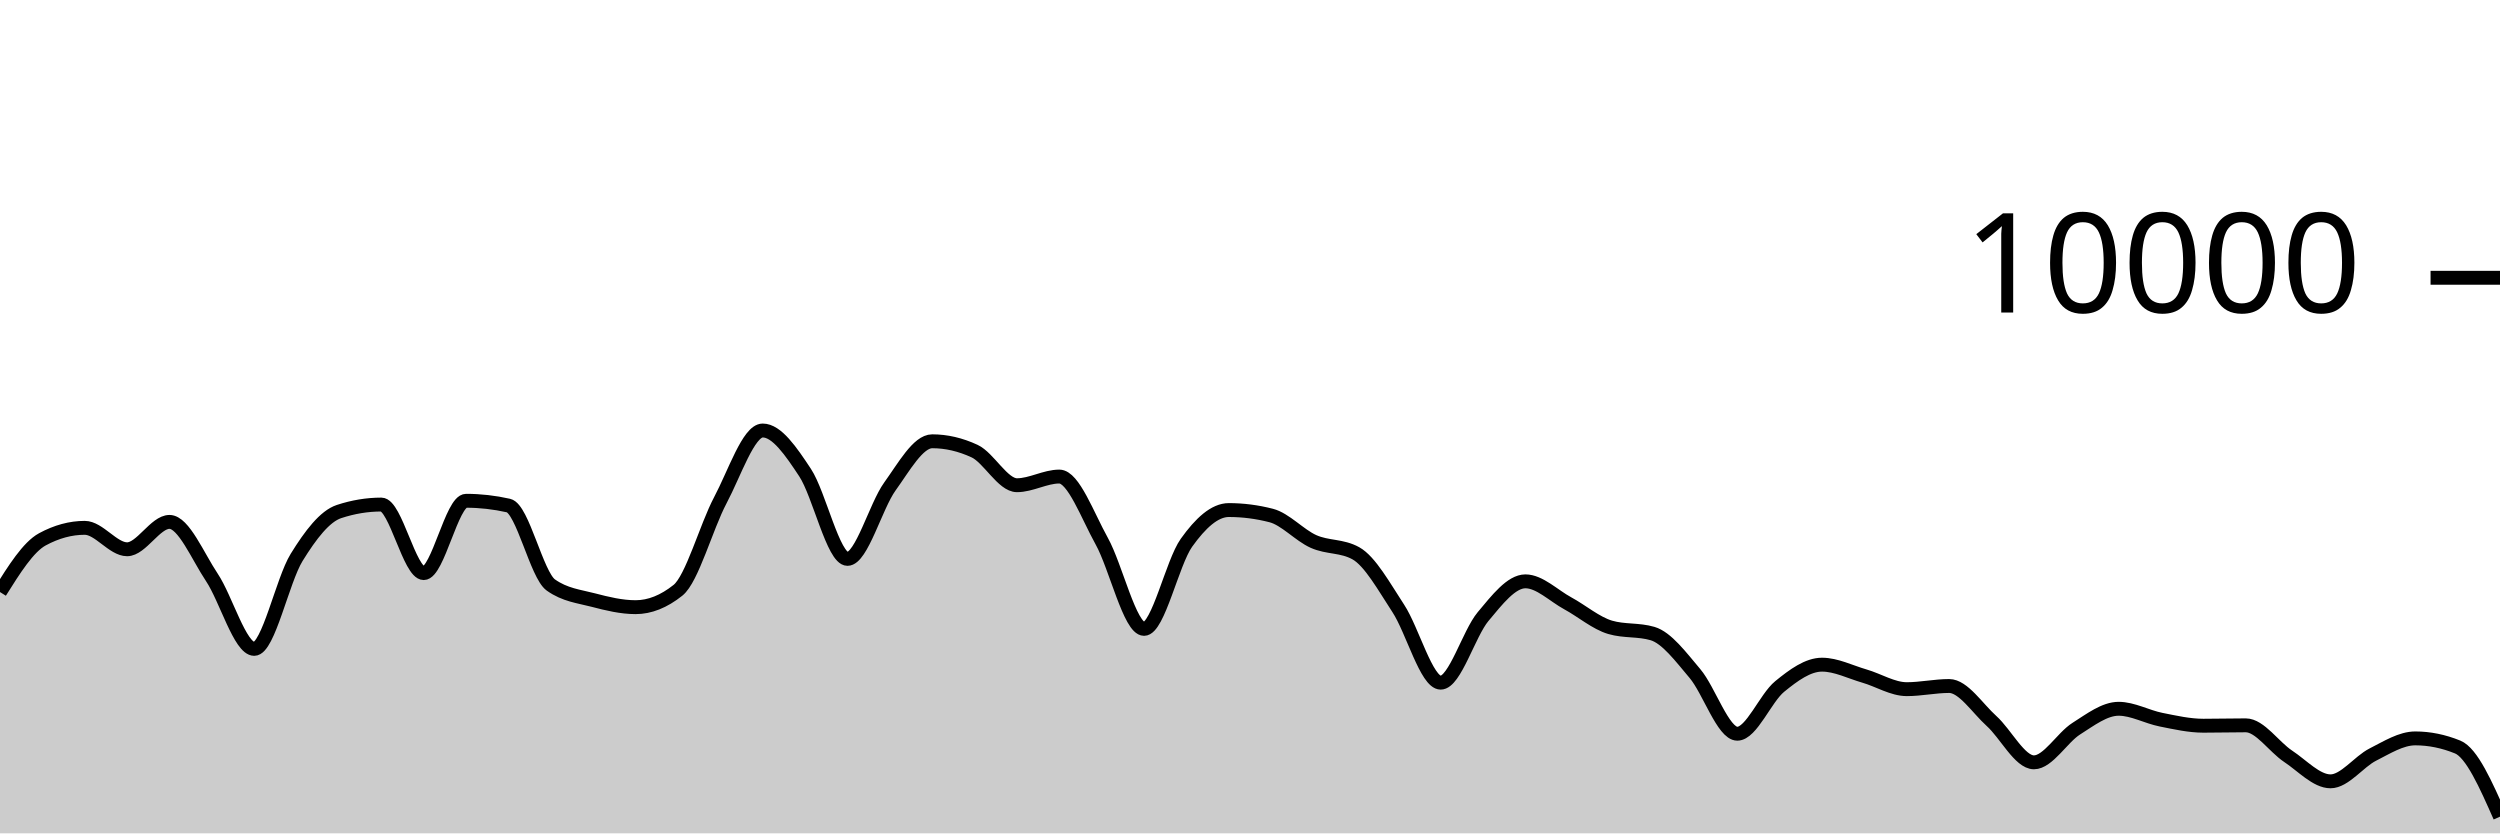
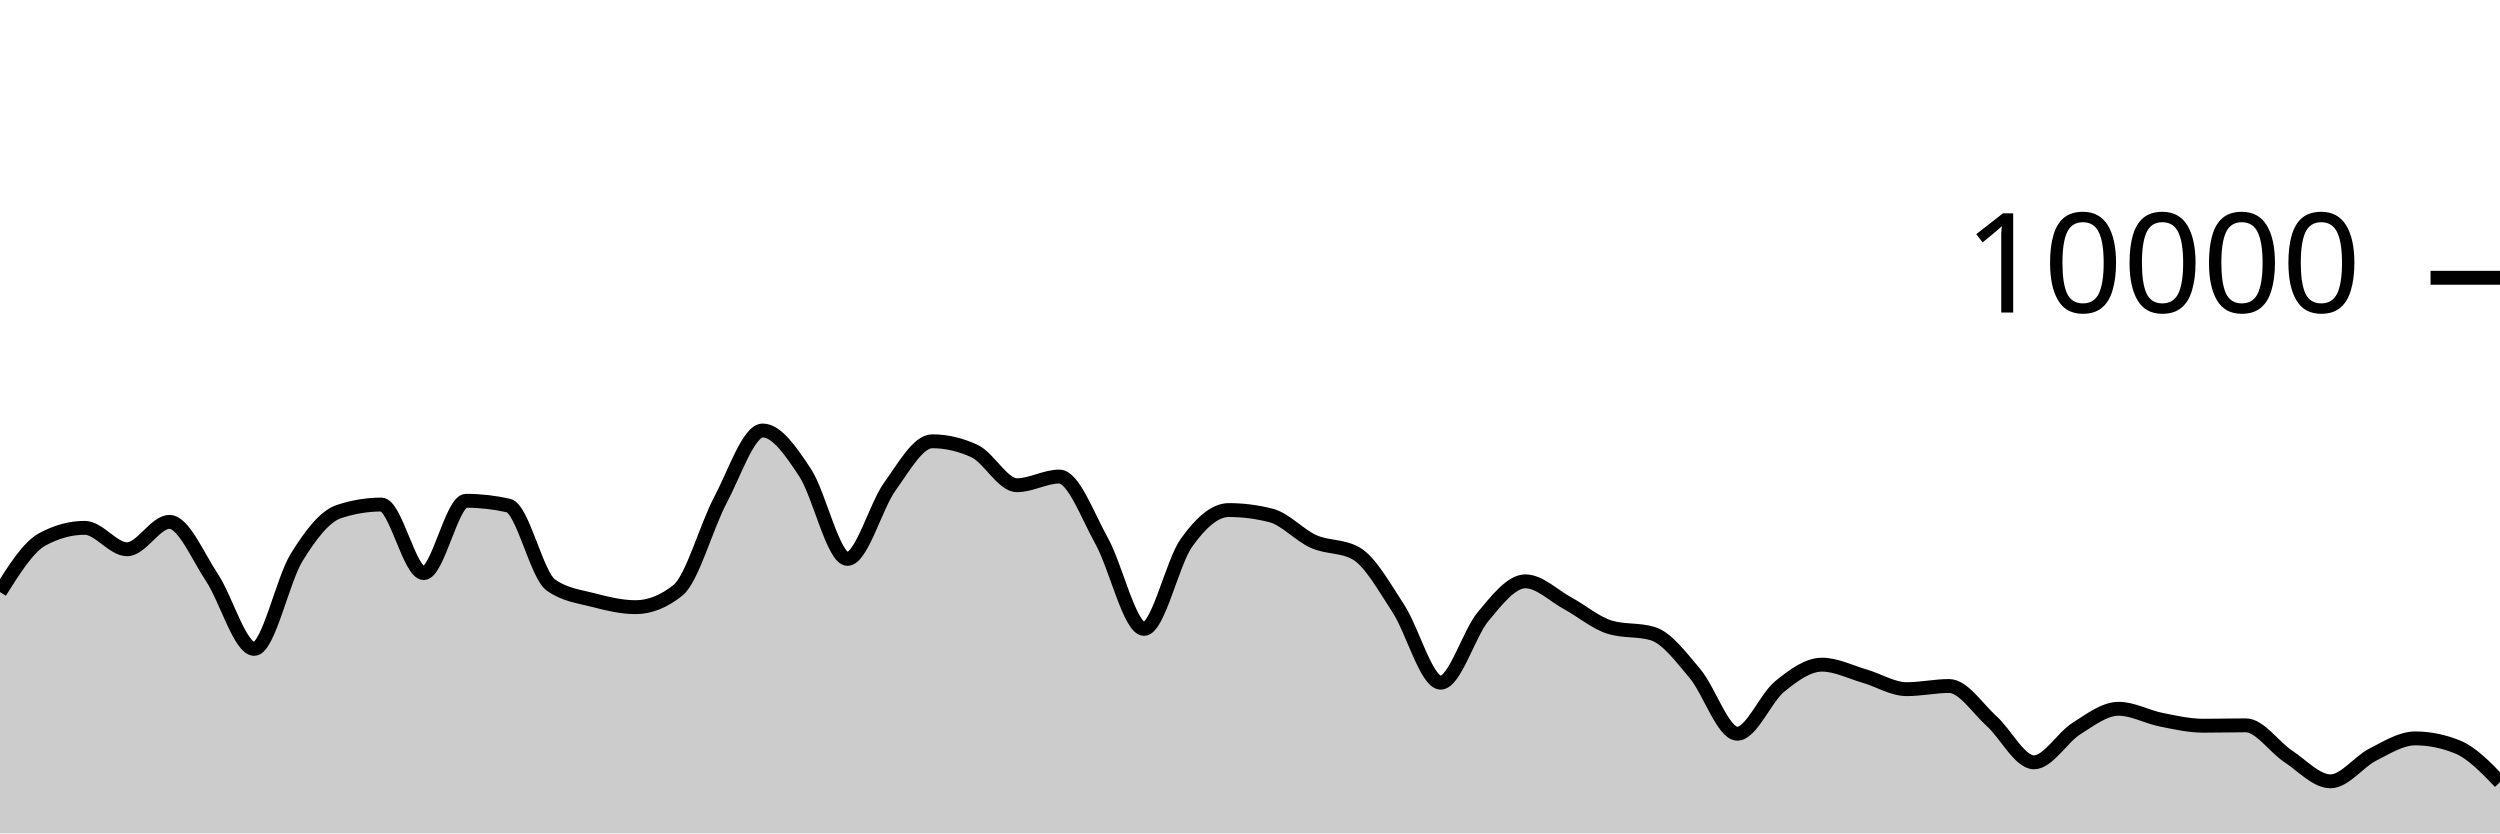
<svg xmlns="http://www.w3.org/2000/svg" viewBox="0 0 180 60">
  <g transform="translate(0,20)">
-     <path class="area" fill="rgba(0, 0, 0, 0.2)" d="M0,22.628C1.017,21.006,2.034,19.384,3.051,18.832C4.068,18.28,5.085,18.004,6.102,18.004C7.119,18.004,8.136,19.548,9.153,19.548C10.169,19.548,11.186,17.576,12.203,17.576C13.22,17.576,14.237,20.048,15.254,21.572C16.271,23.096,17.288,26.72,18.305,26.72C19.322,26.72,20.339,21.784,21.356,20.136C22.373,18.488,23.39,17.168,24.407,16.832C25.424,16.496,26.441,16.328,27.458,16.328C28.475,16.328,29.492,21.264,30.508,21.264C31.525,21.264,32.542,16.056,33.559,16.056C34.576,16.056,35.593,16.171,36.61,16.4C37.627,16.629,38.644,21.397,39.661,22.12C40.678,22.843,41.695,22.938,42.712,23.204C43.729,23.47,44.746,23.716,45.763,23.716C46.78,23.716,47.797,23.311,48.814,22.5C49.831,21.689,50.847,17.933,51.864,16.016C52.881,14.099,53.898,10.996,54.915,10.996C55.932,10.996,56.949,12.487,57.966,14.028C58.983,15.569,60,20.24,61.017,20.24C62.034,20.24,63.051,16.443,64.068,15.032C65.085,13.621,66.102,11.772,67.119,11.772C68.136,11.772,69.153,12.008,70.169,12.48C71.186,12.952,72.203,14.936,73.22,14.936C74.237,14.936,75.254,14.312,76.271,14.312C77.288,14.312,78.305,17.128,79.322,18.956C80.339,20.784,81.356,25.28,82.373,25.28C83.39,25.28,84.407,20.506,85.424,19.08C86.441,17.654,87.458,16.724,88.475,16.724C89.492,16.724,90.508,16.855,91.525,17.116C92.542,17.377,93.559,18.534,94.576,18.988C95.593,19.442,96.61,19.272,97.627,19.84C98.644,20.408,99.661,22.256,100.678,23.808C101.695,25.36,102.712,29.152,103.729,29.152C104.746,29.152,105.763,25.612,106.78,24.396C107.797,23.18,108.814,21.856,109.831,21.856C110.847,21.856,111.864,22.888,112.881,23.44C113.898,23.992,114.915,24.869,115.932,25.168C116.949,25.467,117.966,25.317,118.983,25.616C120,25.915,121.017,27.29,122.034,28.492C123.051,29.694,124.068,32.828,125.085,32.828C126.102,32.828,127.119,30.257,128.136,29.428C129.153,28.599,130.169,27.856,131.186,27.856C132.203,27.856,133.22,28.382,134.237,28.676C135.254,28.97,136.271,29.62,137.288,29.62C138.305,29.62,139.322,29.392,140.339,29.392C141.356,29.392,142.373,30.996,143.39,31.912C144.407,32.828,145.424,34.888,146.441,34.888C147.458,34.888,148.475,33.107,149.492,32.464C150.508,31.821,151.525,31.032,152.542,31.032C153.559,31.032,154.576,31.613,155.593,31.816C156.61,32.019,157.627,32.252,158.644,32.252C159.661,32.252,160.678,32.224,161.695,32.224C162.712,32.224,163.729,33.78,164.746,34.452C165.763,35.124,166.78,36.256,167.797,36.256C168.814,36.256,169.831,34.843,170.847,34.328C171.864,33.813,172.881,33.164,173.898,33.164C174.915,33.164,175.932,33.371,176.949,33.784C177.966,34.197,178.983,36.499,180,38.8L180,40C178.983,40,177.966,40,176.949,40C175.932,40,174.915,40,173.898,40C172.881,40,171.864,40,170.847,40C169.831,40,168.814,40,167.797,40C166.78,40,165.763,40,164.746,40C163.729,40,162.712,40,161.695,40C160.678,40,159.661,40,158.644,40C157.627,40,156.61,40,155.593,40C154.576,40,153.559,40,152.542,40C151.525,40,150.508,40,149.492,40C148.475,40,147.458,40,146.441,40C145.424,40,144.407,40,143.39,40C142.373,40,141.356,40,140.339,40C139.322,40,138.305,40,137.288,40C136.271,40,135.254,40,134.237,40C133.22,40,132.203,40,131.186,40C130.169,40,129.153,40,128.136,40C127.119,40,126.102,40,125.085,40C124.068,40,123.051,40,122.034,40C121.017,40,120,40,118.983,40C117.966,40,116.949,40,115.932,40C114.915,40,113.898,40,112.881,40C111.864,40,110.847,40,109.831,40C108.814,40,107.797,40,106.78,40C105.763,40,104.746,40,103.729,40C102.712,40,101.695,40,100.678,40C99.661,40,98.644,40,97.627,40C96.61,40,95.593,40,94.576,40C93.559,40,92.542,40,91.525,40C90.508,40,89.492,40,88.475,40C87.458,40,86.441,40,85.424,40C84.407,40,83.39,40,82.373,40C81.356,40,80.339,40,79.322,40C78.305,40,77.288,40,76.271,40C75.254,40,74.237,40,73.22,40C72.203,40,71.186,40,70.169,40C69.153,40,68.136,40,67.119,40C66.102,40,65.085,40,64.068,40C63.051,40,62.034,40,61.017,40C60,40,58.983,40,57.966,40C56.949,40,55.932,40,54.915,40C53.898,40,52.881,40,51.864,40C50.847,40,49.831,40,48.814,40C47.797,40,46.78,40,45.763,40C44.746,40,43.729,40,42.712,40C41.695,40,40.678,40,39.661,40C38.644,40,37.627,40,36.61,40C35.593,40,34.576,40,33.559,40C32.542,40,31.525,40,30.508,40C29.492,40,28.475,40,27.458,40C26.441,40,25.424,40,24.407,40C23.39,40,22.373,40,21.356,40C20.339,40,19.322,40,18.305,40C17.288,40,16.271,40,15.254,40C14.237,40,13.22,40,12.203,40C11.186,40,10.169,40,9.153,40C8.136,40,7.119,40,6.102,40C5.085,40,4.068,40,3.051,40C2.034,40,1.017,40,0,40Z" />
-     <path class="line" stroke="black" fill="none" d="M0,22.628C1.017,21.006,2.034,19.384,3.051,18.832C4.068,18.28,5.085,18.004,6.102,18.004C7.119,18.004,8.136,19.548,9.153,19.548C10.169,19.548,11.186,17.576,12.203,17.576C13.22,17.576,14.237,20.048,15.254,21.572C16.271,23.096,17.288,26.72,18.305,26.72C19.322,26.72,20.339,21.784,21.356,20.136C22.373,18.488,23.39,17.168,24.407,16.832C25.424,16.496,26.441,16.328,27.458,16.328C28.475,16.328,29.492,21.264,30.508,21.264C31.525,21.264,32.542,16.056,33.559,16.056C34.576,16.056,35.593,16.171,36.61,16.4C37.627,16.629,38.644,21.397,39.661,22.12C40.678,22.843,41.695,22.938,42.712,23.204C43.729,23.47,44.746,23.716,45.763,23.716C46.78,23.716,47.797,23.311,48.814,22.5C49.831,21.689,50.847,17.933,51.864,16.016C52.881,14.099,53.898,10.996,54.915,10.996C55.932,10.996,56.949,12.487,57.966,14.028C58.983,15.569,60,20.24,61.017,20.24C62.034,20.24,63.051,16.443,64.068,15.032C65.085,13.621,66.102,11.772,67.119,11.772C68.136,11.772,69.153,12.008,70.169,12.48C71.186,12.952,72.203,14.936,73.22,14.936C74.237,14.936,75.254,14.312,76.271,14.312C77.288,14.312,78.305,17.128,79.322,18.956C80.339,20.784,81.356,25.28,82.373,25.28C83.39,25.28,84.407,20.506,85.424,19.08C86.441,17.654,87.458,16.724,88.475,16.724C89.492,16.724,90.508,16.855,91.525,17.116C92.542,17.377,93.559,18.534,94.576,18.988C95.593,19.442,96.61,19.272,97.627,19.84C98.644,20.408,99.661,22.256,100.678,23.808C101.695,25.36,102.712,29.152,103.729,29.152C104.746,29.152,105.763,25.612,106.78,24.396C107.797,23.18,108.814,21.856,109.831,21.856C110.847,21.856,111.864,22.888,112.881,23.44C113.898,23.992,114.915,24.869,115.932,25.168C116.949,25.467,117.966,25.317,118.983,25.616C120,25.915,121.017,27.29,122.034,28.492C123.051,29.694,124.068,32.828,125.085,32.828C126.102,32.828,127.119,30.257,128.136,29.428C129.153,28.599,130.169,27.856,131.186,27.856C132.203,27.856,133.22,28.382,134.237,28.676C135.254,28.97,136.271,29.62,137.288,29.62C138.305,29.62,139.322,29.392,140.339,29.392C141.356,29.392,142.373,30.996,143.39,31.912C144.407,32.828,145.424,34.888,146.441,34.888C147.458,34.888,148.475,33.107,149.492,32.464C150.508,31.821,151.525,31.032,152.542,31.032C153.559,31.032,154.576,31.613,155.593,31.816C156.61,32.019,157.627,32.252,158.644,32.252C159.661,32.252,160.678,32.224,161.695,32.224C162.712,32.224,163.729,33.78,164.746,34.452C165.763,35.124,166.78,36.256,167.797,36.256C168.814,36.256,169.831,34.843,170.847,34.328C171.864,33.813,172.881,33.164,173.898,33.164C174.915,33.164,175.932,33.371,176.949,33.784C177.966,34.197,178.983,36.499,180,38.8" />
+     <path class="area" fill="rgba(0, 0, 0, 0.2)" d="M0,22.628C1.017,21.006,2.034,19.384,3.051,18.832C4.068,18.28,5.085,18.004,6.102,18.004C7.119,18.004,8.136,19.548,9.153,19.548C10.169,19.548,11.186,17.576,12.203,17.576C13.22,17.576,14.237,20.048,15.254,21.572C16.271,23.096,17.288,26.72,18.305,26.72C19.322,26.72,20.339,21.784,21.356,20.136C22.373,18.488,23.39,17.168,24.407,16.832C25.424,16.496,26.441,16.328,27.458,16.328C28.475,16.328,29.492,21.264,30.508,21.264C31.525,21.264,32.542,16.056,33.559,16.056C34.576,16.056,35.593,16.171,36.61,16.4C37.627,16.629,38.644,21.397,39.661,22.12C40.678,22.843,41.695,22.938,42.712,23.204C43.729,23.47,44.746,23.716,45.763,23.716C46.78,23.716,47.797,23.311,48.814,22.5C49.831,21.689,50.847,17.933,51.864,16.016C52.881,14.099,53.898,10.996,54.915,10.996C55.932,10.996,56.949,12.487,57.966,14.028C58.983,15.569,60,20.24,61.017,20.24C62.034,20.24,63.051,16.443,64.068,15.032C65.085,13.621,66.102,11.772,67.119,11.772C68.136,11.772,69.153,12.008,70.169,12.48C71.186,12.952,72.203,14.936,73.22,14.936C74.237,14.936,75.254,14.312,76.271,14.312C77.288,14.312,78.305,17.128,79.322,18.956C80.339,20.784,81.356,25.28,82.373,25.28C83.39,25.28,84.407,20.506,85.424,19.08C86.441,17.654,87.458,16.724,88.475,16.724C89.492,16.724,90.508,16.855,91.525,17.116C92.542,17.377,93.559,18.534,94.576,18.988C95.593,19.442,96.61,19.272,97.627,19.84C98.644,20.408,99.661,22.256,100.678,23.808C101.695,25.36,102.712,29.152,103.729,29.152C104.746,29.152,105.763,25.612,106.78,24.396C107.797,23.18,108.814,21.856,109.831,21.856C110.847,21.856,111.864,22.888,112.881,23.44C113.898,23.992,114.915,24.869,115.932,25.168C116.949,25.467,117.966,25.317,118.983,25.616C120,25.915,121.017,27.29,122.034,28.492C123.051,29.694,124.068,32.828,125.085,32.828C126.102,32.828,127.119,30.257,128.136,29.428C129.153,28.599,130.169,27.856,131.186,27.856C132.203,27.856,133.22,28.382,134.237,28.676C135.254,28.97,136.271,29.62,137.288,29.62C138.305,29.62,139.322,29.392,140.339,29.392C141.356,29.392,142.373,30.996,143.39,31.912C144.407,32.828,145.424,34.888,146.441,34.888C147.458,34.888,148.475,33.107,149.492,32.464C150.508,31.821,151.525,31.032,152.542,31.032C153.559,31.032,154.576,31.613,155.593,31.816C156.61,32.019,157.627,32.252,158.644,32.252C159.661,32.252,160.678,32.224,161.695,32.224C162.712,32.224,163.729,33.78,164.746,34.452C165.763,35.124,166.78,36.256,167.797,36.256C168.814,36.256,169.831,34.843,170.847,34.328C171.864,33.813,172.881,33.164,173.898,33.164C174.915,33.164,175.932,33.371,176.949,33.784C177.966,34.197,178.983,35.255,180,36.312L180,40C178.983,40,177.966,40,176.949,40C175.932,40,174.915,40,173.898,40C172.881,40,171.864,40,170.847,40C169.831,40,168.814,40,167.797,40C166.78,40,165.763,40,164.746,40C163.729,40,162.712,40,161.695,40C160.678,40,159.661,40,158.644,40C157.627,40,156.61,40,155.593,40C154.576,40,153.559,40,152.542,40C151.525,40,150.508,40,149.492,40C148.475,40,147.458,40,146.441,40C145.424,40,144.407,40,143.39,40C142.373,40,141.356,40,140.339,40C139.322,40,138.305,40,137.288,40C136.271,40,135.254,40,134.237,40C133.22,40,132.203,40,131.186,40C130.169,40,129.153,40,128.136,40C127.119,40,126.102,40,125.085,40C124.068,40,123.051,40,122.034,40C121.017,40,120,40,118.983,40C117.966,40,116.949,40,115.932,40C114.915,40,113.898,40,112.881,40C111.864,40,110.847,40,109.831,40C108.814,40,107.797,40,106.78,40C105.763,40,104.746,40,103.729,40C102.712,40,101.695,40,100.678,40C99.661,40,98.644,40,97.627,40C96.61,40,95.593,40,94.576,40C93.559,40,92.542,40,91.525,40C90.508,40,89.492,40,88.475,40C87.458,40,86.441,40,85.424,40C84.407,40,83.39,40,82.373,40C81.356,40,80.339,40,79.322,40C78.305,40,77.288,40,76.271,40C75.254,40,74.237,40,73.22,40C72.203,40,71.186,40,70.169,40C69.153,40,68.136,40,67.119,40C66.102,40,65.085,40,64.068,40C63.051,40,62.034,40,61.017,40C60,40,58.983,40,57.966,40C56.949,40,55.932,40,54.915,40C53.898,40,52.881,40,51.864,40C50.847,40,49.831,40,48.814,40C47.797,40,46.78,40,45.763,40C44.746,40,43.729,40,42.712,40C41.695,40,40.678,40,39.661,40C38.644,40,37.627,40,36.61,40C35.593,40,34.576,40,33.559,40C32.542,40,31.525,40,30.508,40C29.492,40,28.475,40,27.458,40C26.441,40,25.424,40,24.407,40C23.39,40,22.373,40,21.356,40C20.339,40,19.322,40,18.305,40C17.288,40,16.271,40,15.254,40C14.237,40,13.22,40,12.203,40C11.186,40,10.169,40,9.153,40C8.136,40,7.119,40,6.102,40C5.085,40,4.068,40,3.051,40C2.034,40,1.017,40,0,40Z" />
+     <path class="line" stroke="black" fill="none" d="M0,22.628C1.017,21.006,2.034,19.384,3.051,18.832C4.068,18.28,5.085,18.004,6.102,18.004C7.119,18.004,8.136,19.548,9.153,19.548C10.169,19.548,11.186,17.576,12.203,17.576C13.22,17.576,14.237,20.048,15.254,21.572C16.271,23.096,17.288,26.72,18.305,26.72C19.322,26.72,20.339,21.784,21.356,20.136C22.373,18.488,23.39,17.168,24.407,16.832C25.424,16.496,26.441,16.328,27.458,16.328C28.475,16.328,29.492,21.264,30.508,21.264C31.525,21.264,32.542,16.056,33.559,16.056C34.576,16.056,35.593,16.171,36.61,16.4C37.627,16.629,38.644,21.397,39.661,22.12C40.678,22.843,41.695,22.938,42.712,23.204C43.729,23.47,44.746,23.716,45.763,23.716C46.78,23.716,47.797,23.311,48.814,22.5C49.831,21.689,50.847,17.933,51.864,16.016C52.881,14.099,53.898,10.996,54.915,10.996C55.932,10.996,56.949,12.487,57.966,14.028C58.983,15.569,60,20.24,61.017,20.24C62.034,20.24,63.051,16.443,64.068,15.032C65.085,13.621,66.102,11.772,67.119,11.772C68.136,11.772,69.153,12.008,70.169,12.48C71.186,12.952,72.203,14.936,73.22,14.936C74.237,14.936,75.254,14.312,76.271,14.312C77.288,14.312,78.305,17.128,79.322,18.956C80.339,20.784,81.356,25.28,82.373,25.28C83.39,25.28,84.407,20.506,85.424,19.08C86.441,17.654,87.458,16.724,88.475,16.724C89.492,16.724,90.508,16.855,91.525,17.116C92.542,17.377,93.559,18.534,94.576,18.988C95.593,19.442,96.61,19.272,97.627,19.84C98.644,20.408,99.661,22.256,100.678,23.808C101.695,25.36,102.712,29.152,103.729,29.152C104.746,29.152,105.763,25.612,106.78,24.396C107.797,23.18,108.814,21.856,109.831,21.856C110.847,21.856,111.864,22.888,112.881,23.44C113.898,23.992,114.915,24.869,115.932,25.168C116.949,25.467,117.966,25.317,118.983,25.616C120,25.915,121.017,27.29,122.034,28.492C123.051,29.694,124.068,32.828,125.085,32.828C126.102,32.828,127.119,30.257,128.136,29.428C129.153,28.599,130.169,27.856,131.186,27.856C132.203,27.856,133.22,28.382,134.237,28.676C135.254,28.97,136.271,29.62,137.288,29.62C138.305,29.62,139.322,29.392,140.339,29.392C141.356,29.392,142.373,30.996,143.39,31.912C144.407,32.828,145.424,34.888,146.441,34.888C147.458,34.888,148.475,33.107,149.492,32.464C150.508,31.821,151.525,31.032,152.542,31.032C153.559,31.032,154.576,31.613,155.593,31.816C156.61,32.019,157.627,32.252,158.644,32.252C159.661,32.252,160.678,32.224,161.695,32.224C162.712,32.224,163.729,33.78,164.746,34.452C165.763,35.124,166.78,36.256,167.797,36.256C168.814,36.256,169.831,34.843,170.847,34.328C171.864,33.813,172.881,33.164,173.898,33.164C174.915,33.164,175.932,33.371,176.949,33.784C177.966,34.197,178.983,35.255,180,36.312" />
    <path class="axis-ceiling" stroke-width="1" stroke="black" fill="none" d="M175,0L180,0" />
    <text class="axis-ceiling-label" font-family="sans-serif" text-anchor="end" font-size="10px" x="170" y="2.5">10000</text>
  </g>
</svg>
